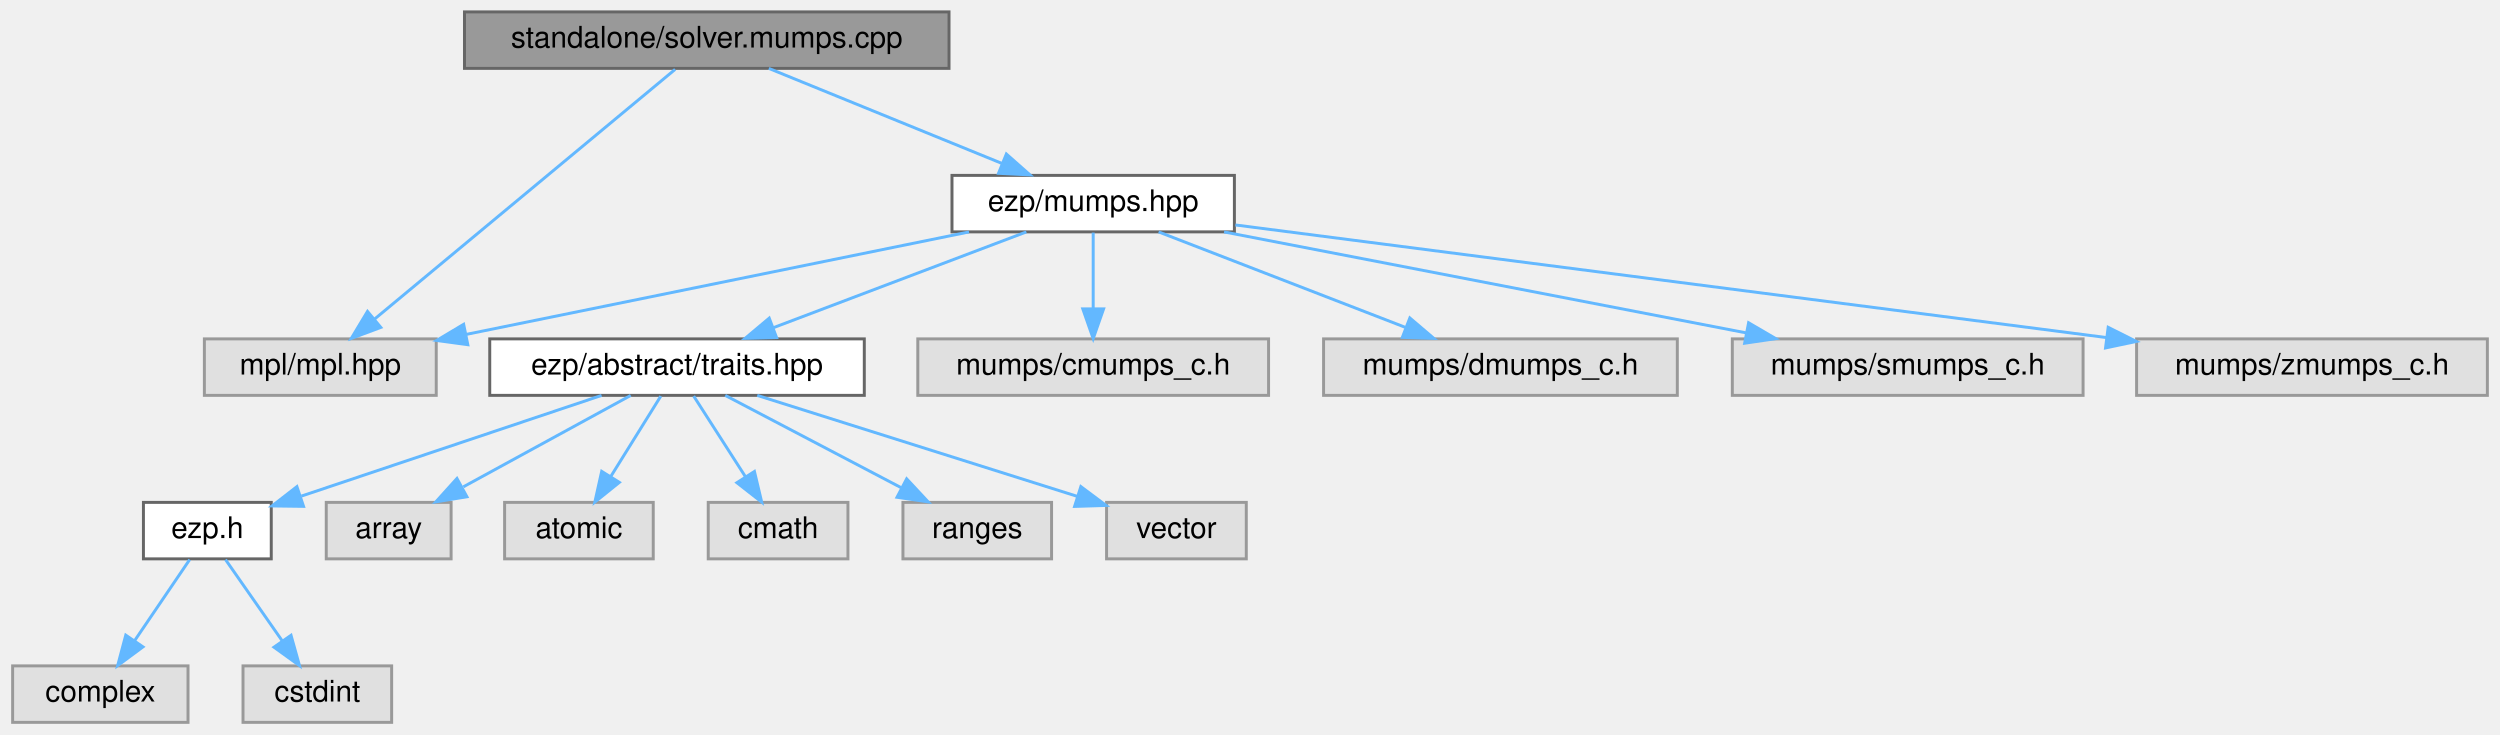
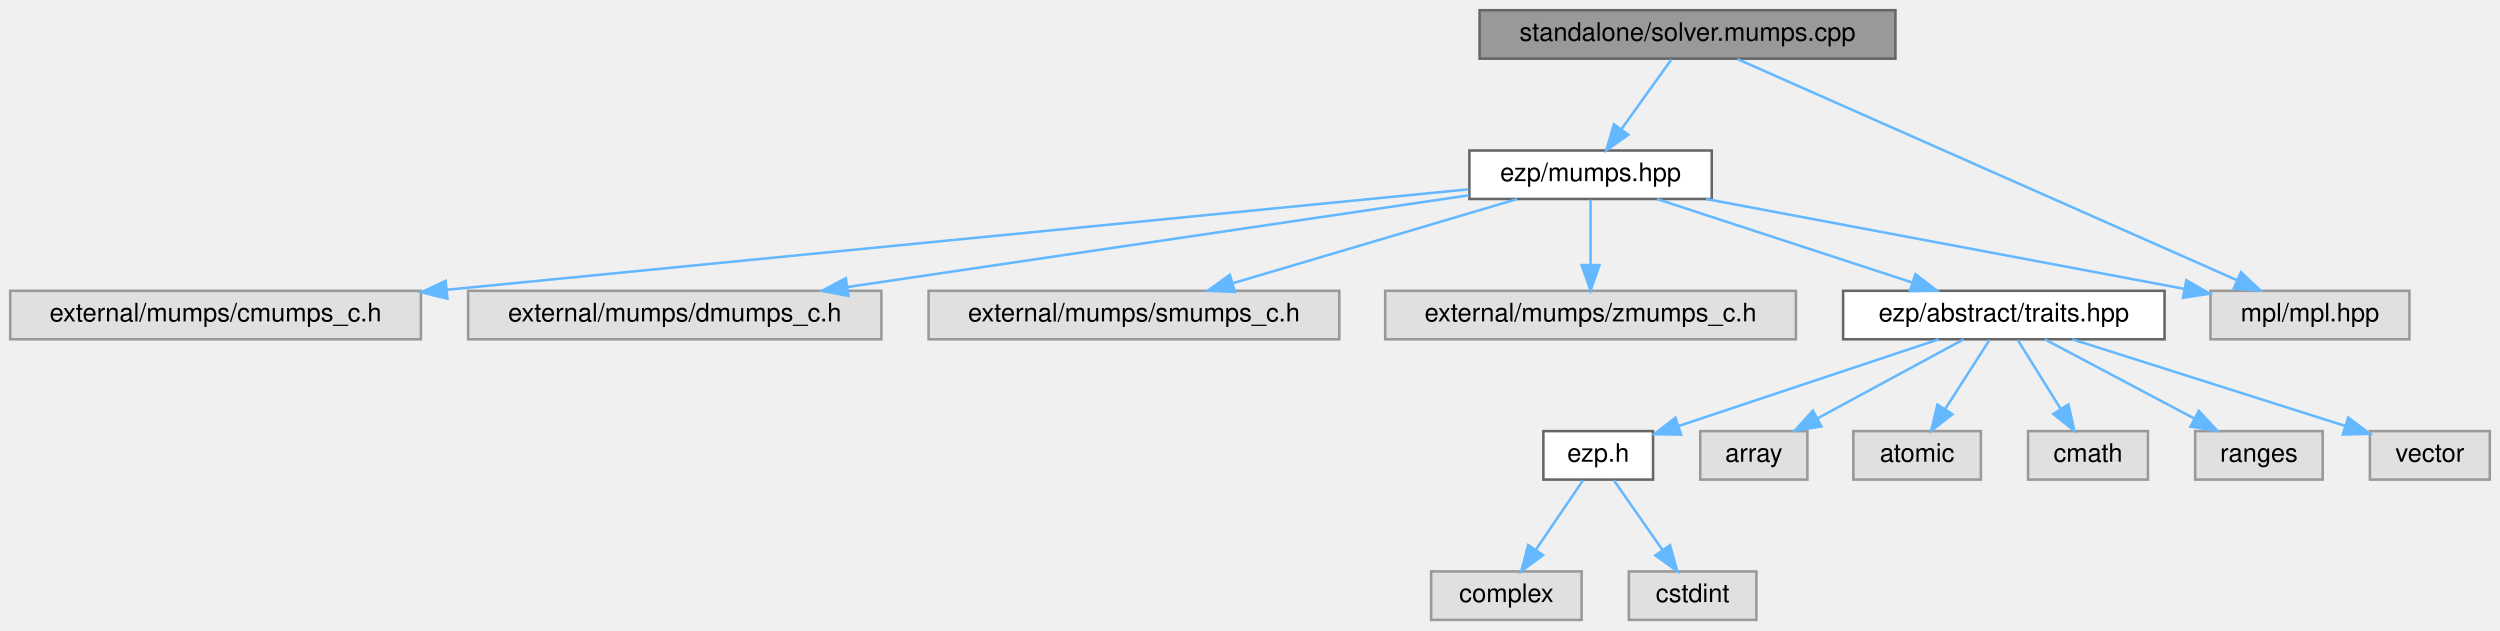
- <svg xmlns="http://www.w3.org/2000/svg" xmlns:xlink="http://www.w3.org/1999/xlink" width="841pt" height="247pt" viewBox="0.00 0.00 840.50 247.00">
+ <svg xmlns="http://www.w3.org/2000/svg" xmlns:xlink="http://www.w3.org/1999/xlink" width="980pt" height="247pt" viewBox="0.00 0.00 980.00 247.00">
  <g id="graph0" class="graph" transform="scale(1 1) rotate(0) translate(4 243)">
    <g id="Node000001" class="node">
      <g id="a_Node000001">
        <a xlink:title="Standalone mumps solver.">
-           <polygon fill="#999999" stroke="#666666" points="315,-239 152,-239 152,-220 315,-220 315,-239" />
-           <text text-anchor="middle" x="233.5" y="-227" font-family="Helvetica,sans-Serif" font-size="10.00">standalone/solver.mumps.cpp</text>
+           <polygon fill="#999999" stroke="#666666" points="739,-239 576,-239 576,-220 739,-220 739,-239" />
+           <text text-anchor="middle" x="657.5" y="-227" font-family="Helvetica,sans-Serif" font-size="10.00">standalone/solver.mumps.cpp</text>
        </a>
      </g>
    </g>
    <g id="Node000002" class="node">
      <g id="a_Node000002">
        <a xlink:href="../../d9/d07/mumps_8hpp.html" target="_top" xlink:title=" ">
-           <polygon fill="white" stroke="#666666" points="411,-184 316,-184 316,-165 411,-165 411,-184" />
-           <text text-anchor="middle" x="363.5" y="-172" font-family="Helvetica,sans-Serif" font-size="10.00">ezp/mumps.hpp</text>
+           <polygon fill="white" stroke="#666666" points="667,-184 572,-184 572,-165 667,-165 667,-184" />
+           <text text-anchor="middle" x="619.5" y="-172" font-family="Helvetica,sans-Serif" font-size="10.00">ezp/mumps.hpp</text>
        </a>
      </g>
    </g>
    <g id="edge1_Node000001_Node000002" class="edge">
      <g id="a_edge1_Node000001_Node000002">
        <a xlink:title=" ">
-           <path fill="none" stroke="#63b8ff" d="M254.39,-219.98C275.58,-211.34 308.63,-197.87 332.8,-188.02" />
-           <polygon fill="#63b8ff" stroke="#63b8ff" points="334.29,-191.19 342.23,-184.17 331.65,-184.7 334.29,-191.19" />
+           <path fill="none" stroke="#63b8ff" d="M651.23,-219.75C645.91,-212.34 638.14,-201.5 631.62,-192.41" />
+           <polygon fill="#63b8ff" stroke="#63b8ff" points="634.33,-190.18 625.66,-184.09 628.64,-194.26 634.33,-190.18" />
+         </a>
+       </g>
+     </g>
+     <g id="Node000016" class="node">
+       <g id="a_Node000016">
+         <a xlink:title=" ">
+           <polygon fill="#e0e0e0" stroke="#999999" points="940.5,-129 862.5,-129 862.5,-110 940.5,-110 940.5,-129" />
+           <text text-anchor="middle" x="901.5" y="-117" font-family="Helvetica,sans-Serif" font-size="10.00">mpl/mpl.hpp</text>
+         </a>
+       </g>
+     </g>
+     <g id="edge16_Node000001_Node000016" class="edge">
+       <g id="a_edge16_Node000001_Node000016">
+         <a xlink:title=" ">
+           <path fill="none" stroke="#63b8ff" d="M677.06,-219.84C719.99,-200.84 822.68,-155.39 872.88,-133.17" />
+           <polygon fill="#63b8ff" stroke="#63b8ff" points="874.46,-136.29 882.19,-129.05 871.63,-129.89 874.46,-136.29" />
+         </a>
+       </g>
+     </g>
+     <g id="Node000003" class="node">
+       <g id="a_Node000003">
+         <a xlink:title=" ">
+           <polygon fill="#e0e0e0" stroke="#999999" points="161,-129 0,-129 0,-110 161,-110 161,-129" />
+           <text text-anchor="middle" x="80.5" y="-117" font-family="Helvetica,sans-Serif" font-size="10.00">external/mumps/cmumps_c.h</text>
+         </a>
+       </g>
+     </g>
+     <g id="edge2_Node000002_Node000003" class="edge">
+       <g id="a_edge2_Node000002_Node000003">
+         <a xlink:title=" ">
+           <path fill="none" stroke="#63b8ff" d="M571.67,-168.8C481.88,-159.97 286.78,-140.78 171.32,-129.43" />
+           <polygon fill="#63b8ff" stroke="#63b8ff" points="171.38,-125.92 161.09,-128.42 170.7,-132.89 171.38,-125.92" />
+         </a>
+       </g>
+     </g>
+     <g id="Node000004" class="node">
+       <g id="a_Node000004">
+         <a xlink:title=" ">
+           <polygon fill="#e0e0e0" stroke="#999999" points="341.5,-129 179.5,-129 179.5,-110 341.5,-110 341.5,-129" />
+           <text text-anchor="middle" x="260.5" y="-117" font-family="Helvetica,sans-Serif" font-size="10.00">external/mumps/dmumps_c.h</text>
+         </a>
+       </g>
+     </g>
+     <g id="edge3_Node000002_Node000004" class="edge">
+       <g id="a_edge3_Node000002_Node000004">
+         <a xlink:title=" ">
+           <path fill="none" stroke="#63b8ff" d="M571.83,-166.46C509.38,-157.24 399.5,-141.02 328.38,-130.52" />
+           <polygon fill="#63b8ff" stroke="#63b8ff" points="328.58,-127.01 318.18,-129.01 327.56,-133.94 328.58,-127.01" />
+         </a>
+       </g>
+     </g>
+     <g id="Node000005" class="node">
+       <g id="a_Node000005">
+         <a xlink:title=" ">
+           <polygon fill="#e0e0e0" stroke="#999999" points="521,-129 360,-129 360,-110 521,-110 521,-129" />
+           <text text-anchor="middle" x="440.5" y="-117" font-family="Helvetica,sans-Serif" font-size="10.00">external/mumps/smumps_c.h</text>
+         </a>
+       </g>
+     </g>
+     <g id="edge4_Node000002_Node000005" class="edge">
+       <g id="a_edge4_Node000002_Node000005">
+         <a xlink:title=" ">
+           <path fill="none" stroke="#63b8ff" d="M590.74,-164.98C560.56,-156.05 512.93,-141.94 479.4,-132.02" />
+           <polygon fill="#63b8ff" stroke="#63b8ff" points="480.07,-128.57 469.48,-129.08 478.08,-135.28 480.07,-128.57" />
+         </a>
+       </g>
+     </g>
+     <g id="Node000006" class="node">
+       <g id="a_Node000006">
+         <a xlink:title=" ">
+           <polygon fill="#e0e0e0" stroke="#999999" points="700,-129 539,-129 539,-110 700,-110 700,-129" />
+           <text text-anchor="middle" x="619.5" y="-117" font-family="Helvetica,sans-Serif" font-size="10.00">external/mumps/zmumps_c.h</text>
+         </a>
+       </g>
+     </g>
+     <g id="edge5_Node000002_Node000006" class="edge">
+       <g id="a_edge5_Node000002_Node000006">
+         <a xlink:title=" ">
+           <path fill="none" stroke="#63b8ff" d="M619.5,-164.75C619.5,-157.8 619.5,-147.85 619.5,-139.13" />
+           <polygon fill="#63b8ff" stroke="#63b8ff" points="623,-139.09 619.5,-129.09 616,-139.09 623,-139.09" />
+         </a>
+       </g>
+     </g>
+     <g id="Node000007" class="node">
+       <g id="a_Node000007">
+         <a xlink:href="../../df/d73/traits_8hpp_source.html" target="_top" xlink:title=" ">
+           <polygon fill="white" stroke="#666666" points="844.5,-129 718.5,-129 718.5,-110 844.5,-110 844.5,-129" />
+           <text text-anchor="middle" x="781.5" y="-117" font-family="Helvetica,sans-Serif" font-size="10.00">ezp/abstract/traits.hpp</text>
+         </a>
+       </g>
+     </g>
+     <g id="edge6_Node000002_Node000007" class="edge">
+       <g id="a_edge6_Node000002_Node000007">
+         <a xlink:title=" ">
+           <path fill="none" stroke="#63b8ff" d="M645.53,-164.98C672.61,-156.13 715.21,-142.19 745.51,-132.28" />
+           <polygon fill="#63b8ff" stroke="#63b8ff" points="746.85,-135.52 755.27,-129.08 744.68,-128.87 746.85,-135.52" />
+         </a>
+       </g>
+     </g>
+     <g id="edge15_Node000002_Node000016" class="edge">
+       <g id="a_edge15_Node000002_Node000016">
+         <a xlink:title=" ">
+           <path fill="none" stroke="#63b8ff" d="M664.81,-164.98C716.04,-155.36 799.19,-139.73 852.06,-129.79" />
+           <polygon fill="#63b8ff" stroke="#63b8ff" points="853.04,-133.17 862.22,-127.88 851.74,-126.29 853.04,-133.17" />
+         </a>
+       </g>
+     </g>
+     <g id="Node000008" class="node">
+       <g id="a_Node000008">
+         <a xlink:href="../../d1/d4c/ezp_8h_source.html" target="_top" xlink:title=" ">
+           <polygon fill="white" stroke="#666666" points="644,-74 601,-74 601,-55 644,-55 644,-74" />
+           <text text-anchor="middle" x="622.5" y="-62" font-family="Helvetica,sans-Serif" font-size="10.00">ezp.h</text>
+         </a>
+       </g>
+     </g>
+     <g id="edge7_Node000007_Node000008" class="edge">
+       <g id="a_edge7_Node000007_Node000008">
+         <a xlink:title=" ">
+           <path fill="none" stroke="#63b8ff" d="M755.95,-109.98C728.19,-100.73 683.81,-85.94 653.93,-75.98" />
+           <polygon fill="#63b8ff" stroke="#63b8ff" points="654.99,-72.64 644.4,-72.8 652.78,-79.28 654.99,-72.64" />
+         </a>
+       </g>
+     </g>
+     <g id="Node000011" class="node">
+       <g id="a_Node000011">
+         <a xlink:title=" ">
+           <polygon fill="#e0e0e0" stroke="#999999" points="704.5,-74 662.5,-74 662.5,-55 704.5,-55 704.5,-74" />
+           <text text-anchor="middle" x="683.5" y="-62" font-family="Helvetica,sans-Serif" font-size="10.00">array</text>
+         </a>
+       </g>
+     </g>
+     <g id="edge10_Node000007_Node000011" class="edge">
+       <g id="a_edge10_Node000007_Node000011">
+         <a xlink:title=" ">
+           <path fill="none" stroke="#63b8ff" d="M765.75,-109.98C750.27,-101.61 726.41,-88.7 708.36,-78.95" />
+           <polygon fill="#63b8ff" stroke="#63b8ff" points="709.99,-75.85 699.53,-74.17 706.66,-82.01 709.99,-75.85" />
        </a>
      </g>
    </g>
    <g id="Node000012" class="node">
      <g id="a_Node000012">
        <a xlink:title=" ">
-           <polygon fill="#e0e0e0" stroke="#999999" points="142.5,-129 64.5,-129 64.5,-110 142.5,-110 142.5,-129" />
-           <text text-anchor="middle" x="103.5" y="-117" font-family="Helvetica,sans-Serif" font-size="10.00">mpl/mpl.hpp</text>
-         </a>
-       </g>
-     </g>
-     <g id="edge16_Node000001_Node000012" class="edge">
-       <g id="a_edge16_Node000001_Node000012">
-         <a xlink:title=" ">
-           <path fill="none" stroke="#63b8ff" d="M222.86,-219.66C200.66,-201.22 149.17,-158.45 121.64,-135.57" />
-           <polygon fill="#63b8ff" stroke="#63b8ff" points="123.85,-132.86 113.92,-129.16 119.38,-138.24 123.85,-132.86" />
-         </a>
-       </g>
-     </g>
-     <g id="Node000003" class="node">
-       <g id="a_Node000003">
-         <a xlink:href="../../df/d73/traits_8hpp_source.html" target="_top" xlink:title=" ">
-           <polygon fill="white" stroke="#666666" points="286.5,-129 160.5,-129 160.5,-110 286.5,-110 286.5,-129" />
-           <text text-anchor="middle" x="223.5" y="-117" font-family="Helvetica,sans-Serif" font-size="10.00">ezp/abstract/traits.hpp</text>
-         </a>
-       </g>
-     </g>
-     <g id="edge2_Node000002_Node000003" class="edge">
-       <g id="a_edge2_Node000002_Node000003">
-         <a xlink:title=" ">
-           <path fill="none" stroke="#63b8ff" d="M341.01,-164.98C317.98,-156.27 281.96,-142.63 255.87,-132.75" />
-           <polygon fill="#63b8ff" stroke="#63b8ff" points="256.99,-129.44 246.4,-129.17 254.52,-135.98 256.99,-129.44" />
-         </a>
-       </g>
-     </g>
-     <g id="edge11_Node000002_Node000012" class="edge">
-       <g id="a_edge11_Node000002_Node000012">
-         <a xlink:title=" ">
-           <path fill="none" stroke="#63b8ff" d="M321.73,-164.98C275.63,-155.59 201.5,-140.48 152.64,-130.52" />
-           <polygon fill="#63b8ff" stroke="#63b8ff" points="153.12,-127.04 142.62,-128.47 151.72,-133.9 153.12,-127.04" />
+           <polygon fill="#e0e0e0" stroke="#999999" points="772.5,-74 722.5,-74 722.5,-55 772.5,-55 772.5,-74" />
+           <text text-anchor="middle" x="747.5" y="-62" font-family="Helvetica,sans-Serif" font-size="10.00">atomic</text>
+         </a>
+       </g>
+     </g>
+     <g id="edge11_Node000007_Node000012" class="edge">
+       <g id="a_edge11_Node000007_Node000012">
+         <a xlink:title=" ">
+           <path fill="none" stroke="#63b8ff" d="M775.89,-109.75C771.18,-102.42 764.33,-91.73 758.53,-82.7" />
+           <polygon fill="#63b8ff" stroke="#63b8ff" points="761.36,-80.62 753.01,-74.09 755.46,-84.4 761.36,-80.62" />
        </a>
      </g>
    </g>
    <g id="Node000013" class="node">
      <g id="a_Node000013">
        <a xlink:title=" ">
-           <polygon fill="#e0e0e0" stroke="#999999" points="422.5,-129 304.5,-129 304.5,-110 422.5,-110 422.5,-129" />
-           <text text-anchor="middle" x="363.5" y="-117" font-family="Helvetica,sans-Serif" font-size="10.00">mumps/cmumps_c.h</text>
-         </a>
-       </g>
-     </g>
-     <g id="edge12_Node000002_Node000013" class="edge">
-       <g id="a_edge12_Node000002_Node000013">
-         <a xlink:title=" ">
-           <path fill="none" stroke="#63b8ff" d="M363.5,-164.75C363.5,-157.8 363.5,-147.85 363.5,-139.13" />
-           <polygon fill="#63b8ff" stroke="#63b8ff" points="367,-139.09 363.5,-129.09 360,-139.09 367,-139.09" />
+           <polygon fill="#e0e0e0" stroke="#999999" points="838,-74 791,-74 791,-55 838,-55 838,-74" />
+           <text text-anchor="middle" x="814.5" y="-62" font-family="Helvetica,sans-Serif" font-size="10.00">cmath</text>
+         </a>
+       </g>
+     </g>
+     <g id="edge12_Node000007_Node000013" class="edge">
+       <g id="a_edge12_Node000007_Node000013">
+         <a xlink:title=" ">
+           <path fill="none" stroke="#63b8ff" d="M786.95,-109.75C791.51,-102.42 798.17,-91.73 803.79,-82.7" />
+           <polygon fill="#63b8ff" stroke="#63b8ff" points="806.84,-84.43 809.15,-74.09 800.9,-80.73 806.84,-84.43" />
        </a>
      </g>
    </g>
    <g id="Node000014" class="node">
      <g id="a_Node000014">
        <a xlink:title=" ">
-           <polygon fill="#e0e0e0" stroke="#999999" points="560,-129 441,-129 441,-110 560,-110 560,-129" />
-           <text text-anchor="middle" x="500.5" y="-117" font-family="Helvetica,sans-Serif" font-size="10.00">mumps/dmumps_c.h</text>
-         </a>
-       </g>
-     </g>
-     <g id="edge13_Node000002_Node000014" class="edge">
-       <g id="a_edge13_Node000002_Node000014">
-         <a xlink:title=" ">
-           <path fill="none" stroke="#63b8ff" d="M385.51,-164.98C407.95,-156.3 442.98,-142.75 468.49,-132.88" />
-           <polygon fill="#63b8ff" stroke="#63b8ff" points="470.02,-136.04 478.09,-129.17 467.5,-129.51 470.02,-136.04" />
+           <polygon fill="#e0e0e0" stroke="#999999" points="906.5,-74 856.5,-74 856.5,-55 906.5,-55 906.5,-74" />
+           <text text-anchor="middle" x="881.5" y="-62" font-family="Helvetica,sans-Serif" font-size="10.00">ranges</text>
+         </a>
+       </g>
+     </g>
+     <g id="edge13_Node000007_Node000014" class="edge">
+       <g id="a_edge13_Node000007_Node000014">
+         <a xlink:title=" ">
+           <path fill="none" stroke="#63b8ff" d="M797.57,-109.98C813.36,-101.61 837.72,-88.7 856.13,-78.95" />
+           <polygon fill="#63b8ff" stroke="#63b8ff" points="857.94,-81.95 865.14,-74.17 854.67,-75.76 857.94,-81.95" />
        </a>
      </g>
    </g>
    <g id="Node000015" class="node">
      <g id="a_Node000015">
        <a xlink:title=" ">
-           <polygon fill="#e0e0e0" stroke="#999999" points="696.5,-129 578.5,-129 578.5,-110 696.5,-110 696.5,-129" />
-           <text text-anchor="middle" x="637.5" y="-117" font-family="Helvetica,sans-Serif" font-size="10.00">mumps/smumps_c.h</text>
-         </a>
-       </g>
-     </g>
-     <g id="edge14_Node000002_Node000015" class="edge">
-       <g id="a_edge14_Node000002_Node000015">
-         <a xlink:title=" ">
-           <path fill="none" stroke="#63b8ff" d="M407.52,-164.98C455.32,-155.74 531.7,-140.97 583.18,-131.01" />
-           <polygon fill="#63b8ff" stroke="#63b8ff" points="583.98,-134.42 593.13,-129.08 582.65,-127.54 583.98,-134.42" />
-         </a>
-       </g>
-     </g>
-     <g id="Node000016" class="node">
-       <g id="a_Node000016">
-         <a xlink:title=" ">
-           <polygon fill="#e0e0e0" stroke="#999999" points="832.5,-129 714.5,-129 714.5,-110 832.5,-110 832.5,-129" />
-           <text text-anchor="middle" x="773.5" y="-117" font-family="Helvetica,sans-Serif" font-size="10.00">mumps/zmumps_c.h</text>
-         </a>
-       </g>
-     </g>
-     <g id="edge15_Node000002_Node000016" class="edge">
-       <g id="a_edge15_Node000002_Node000016">
-         <a xlink:title=" ">
-           <path fill="none" stroke="#63b8ff" d="M411.33,-167.32C483.63,-157.97 621.08,-140.2 704.29,-129.45" />
-           <polygon fill="#63b8ff" stroke="#63b8ff" points="704.94,-132.89 714.41,-128.14 704.05,-125.95 704.94,-132.89" />
-         </a>
-       </g>
-     </g>
-     <g id="Node000004" class="node">
-       <g id="a_Node000004">
-         <a xlink:href="../../d1/d4c/ezp_8h_source.html" target="_top" xlink:title=" ">
-           <polygon fill="white" stroke="#666666" points="87,-74 44,-74 44,-55 87,-55 87,-74" />
-           <text text-anchor="middle" x="65.5" y="-62" font-family="Helvetica,sans-Serif" font-size="10.00">ezp.h</text>
-         </a>
-       </g>
-     </g>
-     <g id="edge3_Node000003_Node000004" class="edge">
-       <g id="a_edge3_Node000003_Node000004">
-         <a xlink:title=" ">
-           <path fill="none" stroke="#63b8ff" d="M198.11,-109.98C170.65,-100.77 126.81,-86.07 97.12,-76.11" />
-           <polygon fill="#63b8ff" stroke="#63b8ff" points="97.86,-72.66 87.26,-72.8 95.63,-79.3 97.86,-72.66" />
-         </a>
-       </g>
-     </g>
-     <g id="Node000007" class="node">
-       <g id="a_Node000007">
-         <a xlink:title=" ">
-           <polygon fill="#e0e0e0" stroke="#999999" points="147.5,-74 105.5,-74 105.5,-55 147.5,-55 147.5,-74" />
-           <text text-anchor="middle" x="126.5" y="-62" font-family="Helvetica,sans-Serif" font-size="10.00">array</text>
-         </a>
-       </g>
-     </g>
-     <g id="edge6_Node000003_Node000007" class="edge">
-       <g id="a_edge6_Node000003_Node000007">
-         <a xlink:title=" ">
-           <path fill="none" stroke="#63b8ff" d="M207.92,-109.98C192.73,-101.69 169.4,-88.94 151.6,-79.22" />
-           <polygon fill="#63b8ff" stroke="#63b8ff" points="152.82,-75.89 142.37,-74.17 149.47,-82.04 152.82,-75.89" />
-         </a>
-       </g>
-     </g>
-     <g id="Node000008" class="node">
-       <g id="a_Node000008">
-         <a xlink:title=" ">
-           <polygon fill="#e0e0e0" stroke="#999999" points="215.5,-74 165.5,-74 165.5,-55 215.5,-55 215.5,-74" />
-           <text text-anchor="middle" x="190.5" y="-62" font-family="Helvetica,sans-Serif" font-size="10.00">atomic</text>
-         </a>
-       </g>
-     </g>
-     <g id="edge7_Node000003_Node000008" class="edge">
-       <g id="a_edge7_Node000003_Node000008">
-         <a xlink:title=" ">
-           <path fill="none" stroke="#63b8ff" d="M218.05,-109.75C213.49,-102.42 206.83,-91.73 201.21,-82.7" />
-           <polygon fill="#63b8ff" stroke="#63b8ff" points="204.1,-80.73 195.85,-74.09 198.16,-84.43 204.1,-80.73" />
+           <polygon fill="#e0e0e0" stroke="#999999" points="972,-74 925,-74 925,-55 972,-55 972,-74" />
+           <text text-anchor="middle" x="948.5" y="-62" font-family="Helvetica,sans-Serif" font-size="10.00">vector</text>
+         </a>
+       </g>
+     </g>
+     <g id="edge14_Node000007_Node000015" class="edge">
+       <g id="a_edge14_Node000007_Node000015">
+         <a xlink:title=" ">
+           <path fill="none" stroke="#63b8ff" d="M808.33,-109.98C837.45,-100.74 883.98,-85.98 915.36,-76.02" />
+           <polygon fill="#63b8ff" stroke="#63b8ff" points="916.5,-79.33 924.97,-72.97 914.38,-72.66 916.5,-79.33" />
        </a>
      </g>
    </g>
    <g id="Node000009" class="node">
      <g id="a_Node000009">
        <a xlink:title=" ">
-           <polygon fill="#e0e0e0" stroke="#999999" points="281,-74 234,-74 234,-55 281,-55 281,-74" />
-           <text text-anchor="middle" x="257.5" y="-62" font-family="Helvetica,sans-Serif" font-size="10.00">cmath</text>
-         </a>
-       </g>
-     </g>
-     <g id="edge8_Node000003_Node000009" class="edge">
-       <g id="a_edge8_Node000003_Node000009">
-         <a xlink:title=" ">
-           <path fill="none" stroke="#63b8ff" d="M229.11,-109.75C233.82,-102.42 240.67,-91.73 246.47,-82.7" />
-           <polygon fill="#63b8ff" stroke="#63b8ff" points="249.54,-84.4 251.99,-74.09 243.64,-80.62 249.54,-84.4" />
+           <polygon fill="#e0e0e0" stroke="#999999" points="616,-19 557,-19 557,0 616,0 616,-19" />
+           <text text-anchor="middle" x="586.5" y="-7" font-family="Helvetica,sans-Serif" font-size="10.00">complex</text>
+         </a>
+       </g>
+     </g>
+     <g id="edge8_Node000008_Node000009" class="edge">
+       <g id="a_edge8_Node000008_Node000009">
+         <a xlink:title=" ">
+           <path fill="none" stroke="#63b8ff" d="M616.56,-54.75C611.52,-47.34 604.16,-36.5 597.99,-27.41" />
+           <polygon fill="#63b8ff" stroke="#63b8ff" points="600.85,-25.39 592.33,-19.09 595.06,-29.33 600.85,-25.39" />
        </a>
      </g>
    </g>
    <g id="Node000010" class="node">
      <g id="a_Node000010">
        <a xlink:title=" ">
-           <polygon fill="#e0e0e0" stroke="#999999" points="349.5,-74 299.5,-74 299.5,-55 349.5,-55 349.5,-74" />
-           <text text-anchor="middle" x="324.5" y="-62" font-family="Helvetica,sans-Serif" font-size="10.00">ranges</text>
-         </a>
-       </g>
-     </g>
-     <g id="edge9_Node000003_Node000010" class="edge">
-       <g id="a_edge9_Node000003_Node000010">
-         <a xlink:title=" ">
-           <path fill="none" stroke="#63b8ff" d="M239.73,-109.98C255.68,-101.61 280.28,-88.7 298.88,-78.95" />
-           <polygon fill="#63b8ff" stroke="#63b8ff" points="300.75,-81.92 307.98,-74.17 297.5,-75.72 300.75,-81.92" />
-         </a>
-       </g>
-     </g>
-     <g id="Node000011" class="node">
-       <g id="a_Node000011">
-         <a xlink:title=" ">
-           <polygon fill="#e0e0e0" stroke="#999999" points="415,-74 368,-74 368,-55 415,-55 415,-74" />
-           <text text-anchor="middle" x="391.5" y="-62" font-family="Helvetica,sans-Serif" font-size="10.00">vector</text>
-         </a>
-       </g>
-     </g>
-     <g id="edge10_Node000003_Node000011" class="edge">
-       <g id="a_edge10_Node000003_Node000011">
-         <a xlink:title=" ">
-           <path fill="none" stroke="#63b8ff" d="M250.49,-109.98C279.79,-100.74 326.59,-85.98 358.16,-76.02" />
-           <polygon fill="#63b8ff" stroke="#63b8ff" points="359.35,-79.31 367.83,-72.97 357.24,-72.64 359.35,-79.31" />
-         </a>
-       </g>
-     </g>
-     <g id="Node000005" class="node">
-       <g id="a_Node000005">
-         <a xlink:title=" ">
-           <polygon fill="#e0e0e0" stroke="#999999" points="59,-19 0,-19 0,0 59,0 59,-19" />
-           <text text-anchor="middle" x="29.5" y="-7" font-family="Helvetica,sans-Serif" font-size="10.00">complex</text>
-         </a>
-       </g>
-     </g>
-     <g id="edge4_Node000004_Node000005" class="edge">
-       <g id="a_edge4_Node000004_Node000005">
-         <a xlink:title=" ">
-           <path fill="none" stroke="#63b8ff" d="M59.56,-54.75C54.52,-47.34 47.16,-36.5 40.99,-27.41" />
-           <polygon fill="#63b8ff" stroke="#63b8ff" points="43.85,-25.39 35.33,-19.09 38.06,-29.33 43.85,-25.39" />
-         </a>
-       </g>
-     </g>
-     <g id="Node000006" class="node">
-       <g id="a_Node000006">
-         <a xlink:title=" ">
-           <polygon fill="#e0e0e0" stroke="#999999" points="127.5,-19 77.5,-19 77.5,0 127.5,0 127.5,-19" />
-           <text text-anchor="middle" x="102.5" y="-7" font-family="Helvetica,sans-Serif" font-size="10.00">cstdint</text>
-         </a>
-       </g>
-     </g>
-     <g id="edge5_Node000004_Node000006" class="edge">
-       <g id="a_edge5_Node000004_Node000006">
-         <a xlink:title=" ">
-           <path fill="none" stroke="#63b8ff" d="M71.61,-54.75C76.78,-47.34 84.35,-36.5 90.69,-27.41" />
-           <polygon fill="#63b8ff" stroke="#63b8ff" points="93.65,-29.29 96.5,-19.09 87.91,-25.29 93.65,-29.29" />
+           <polygon fill="#e0e0e0" stroke="#999999" points="684.5,-19 634.5,-19 634.5,0 684.5,0 684.5,-19" />
+           <text text-anchor="middle" x="659.5" y="-7" font-family="Helvetica,sans-Serif" font-size="10.00">cstdint</text>
+         </a>
+       </g>
+     </g>
+     <g id="edge9_Node000008_Node000010" class="edge">
+       <g id="a_edge9_Node000008_Node000010">
+         <a xlink:title=" ">
+           <path fill="none" stroke="#63b8ff" d="M628.61,-54.75C633.78,-47.34 641.35,-36.5 647.69,-27.41" />
+           <polygon fill="#63b8ff" stroke="#63b8ff" points="650.65,-29.29 653.5,-19.09 644.91,-25.29 650.65,-29.29" />
        </a>
      </g>
    </g>
  </g>
</svg>
